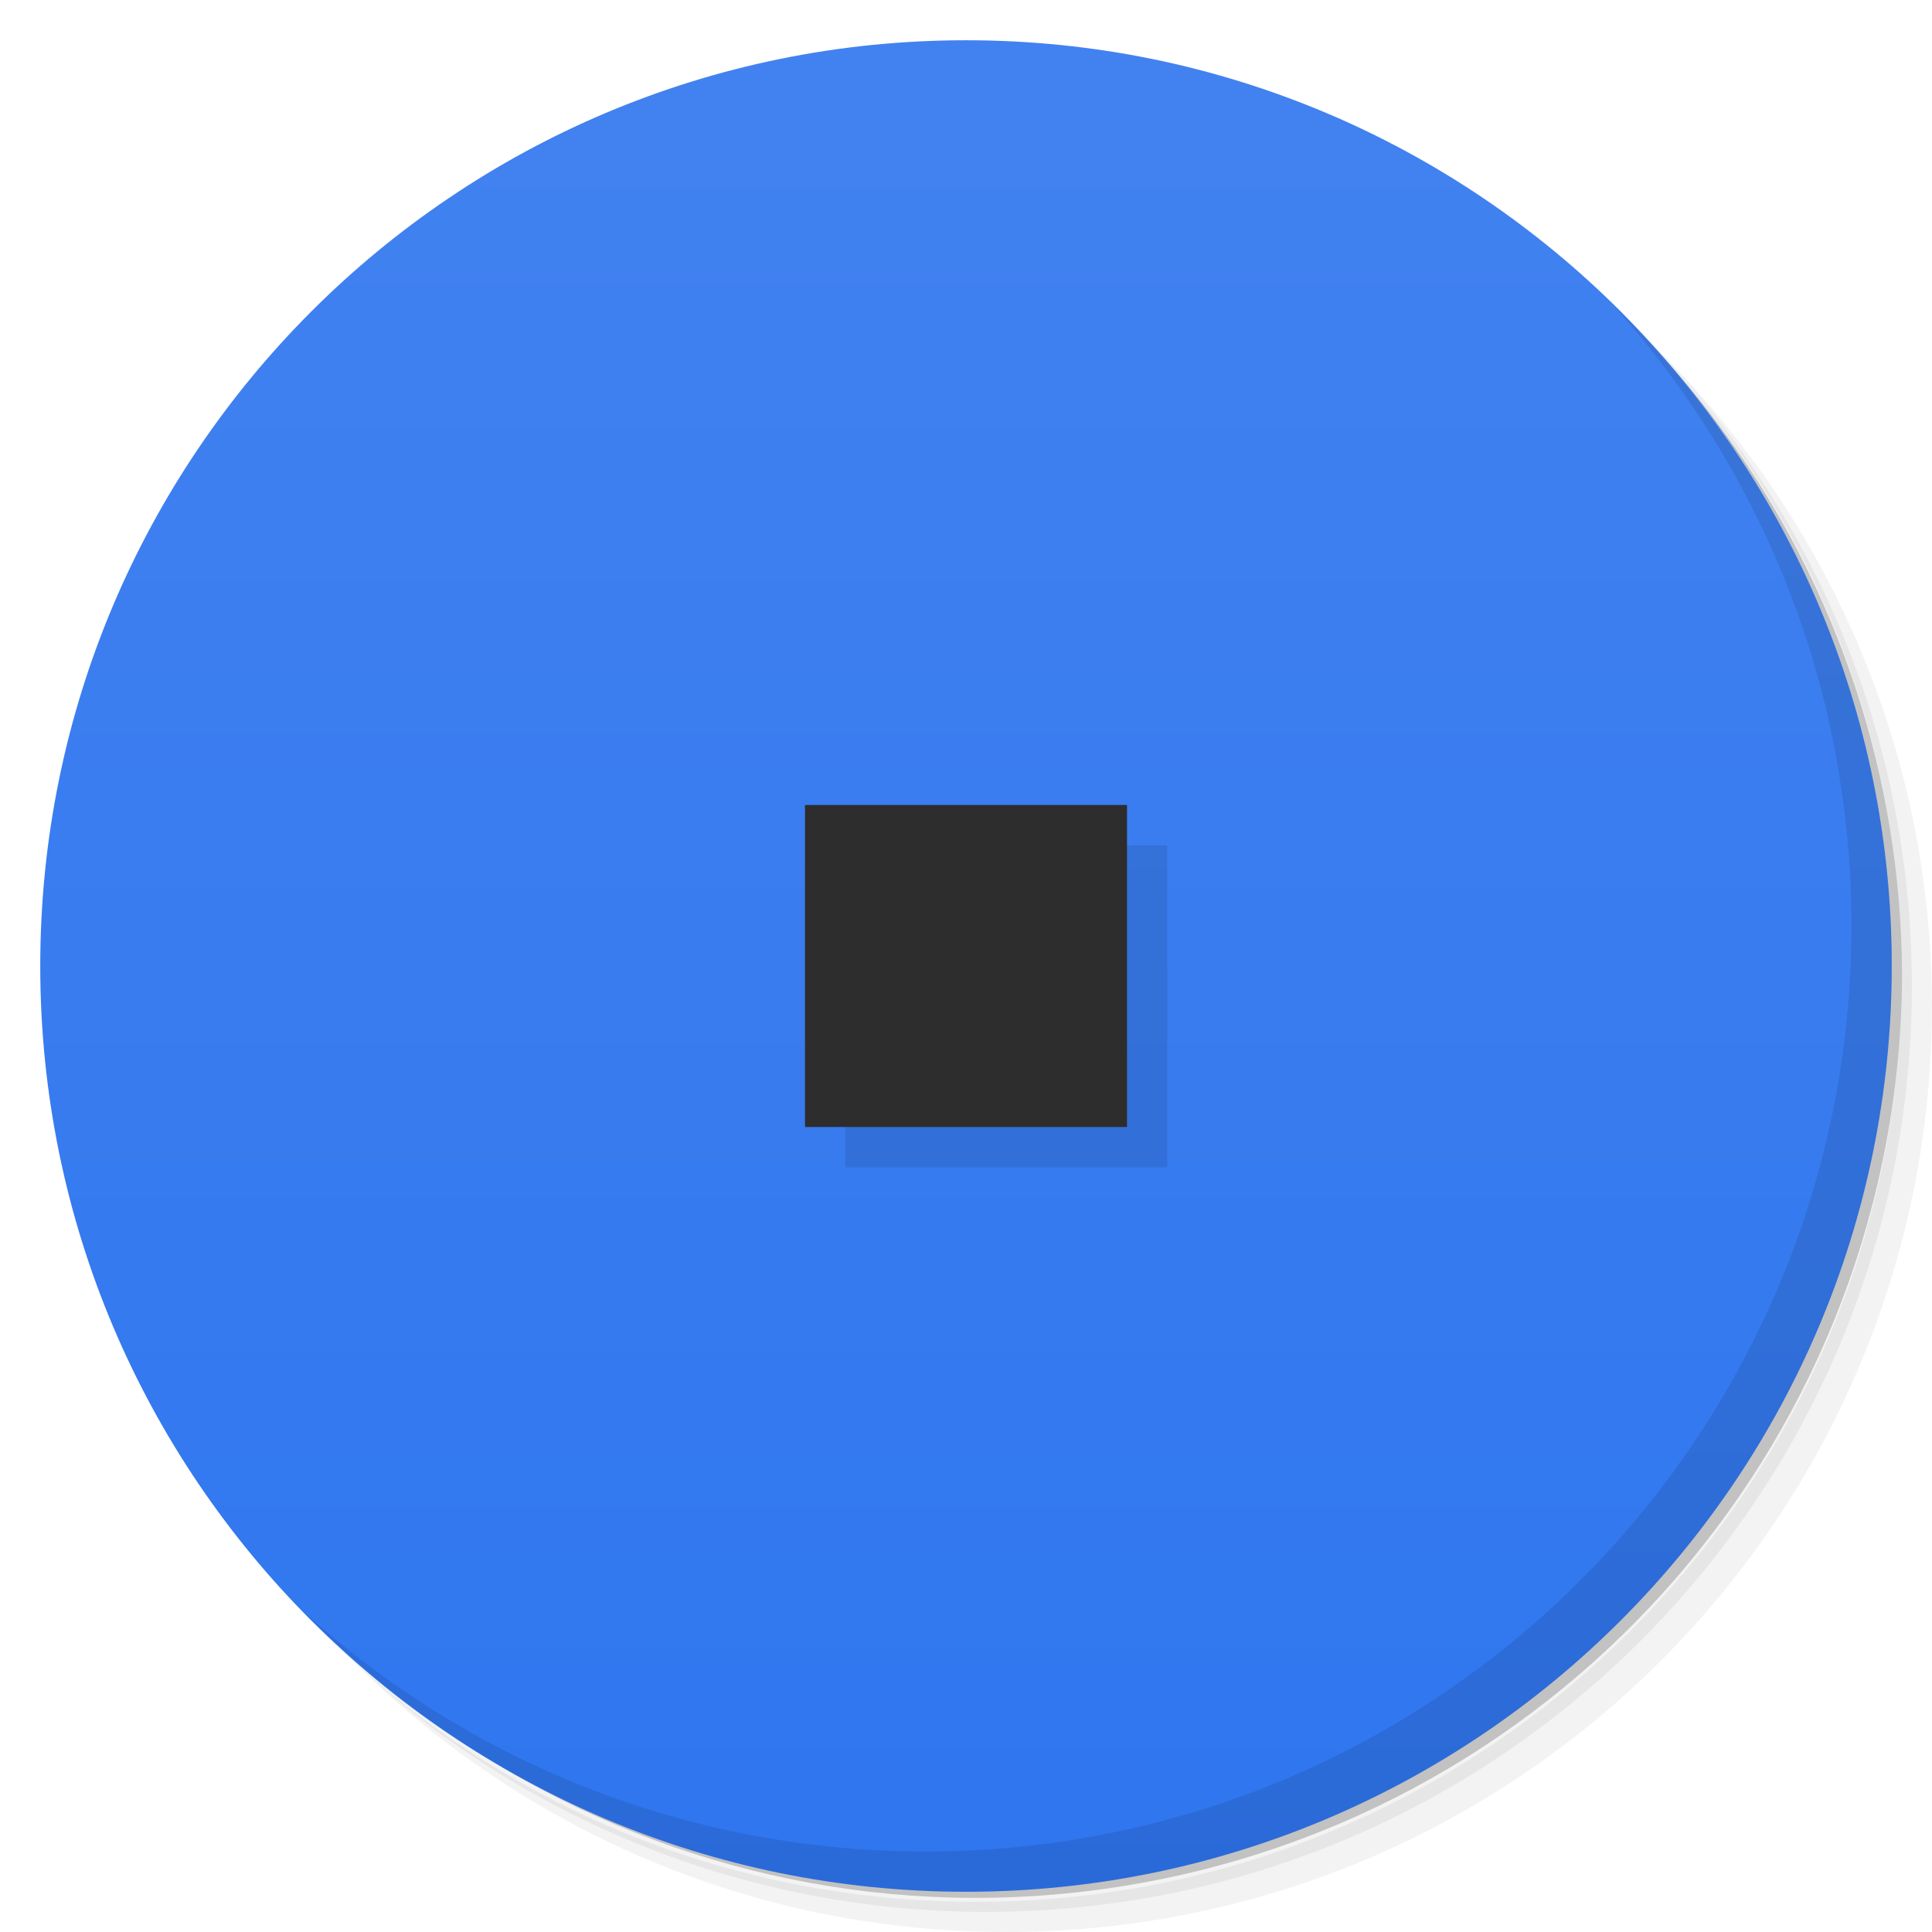
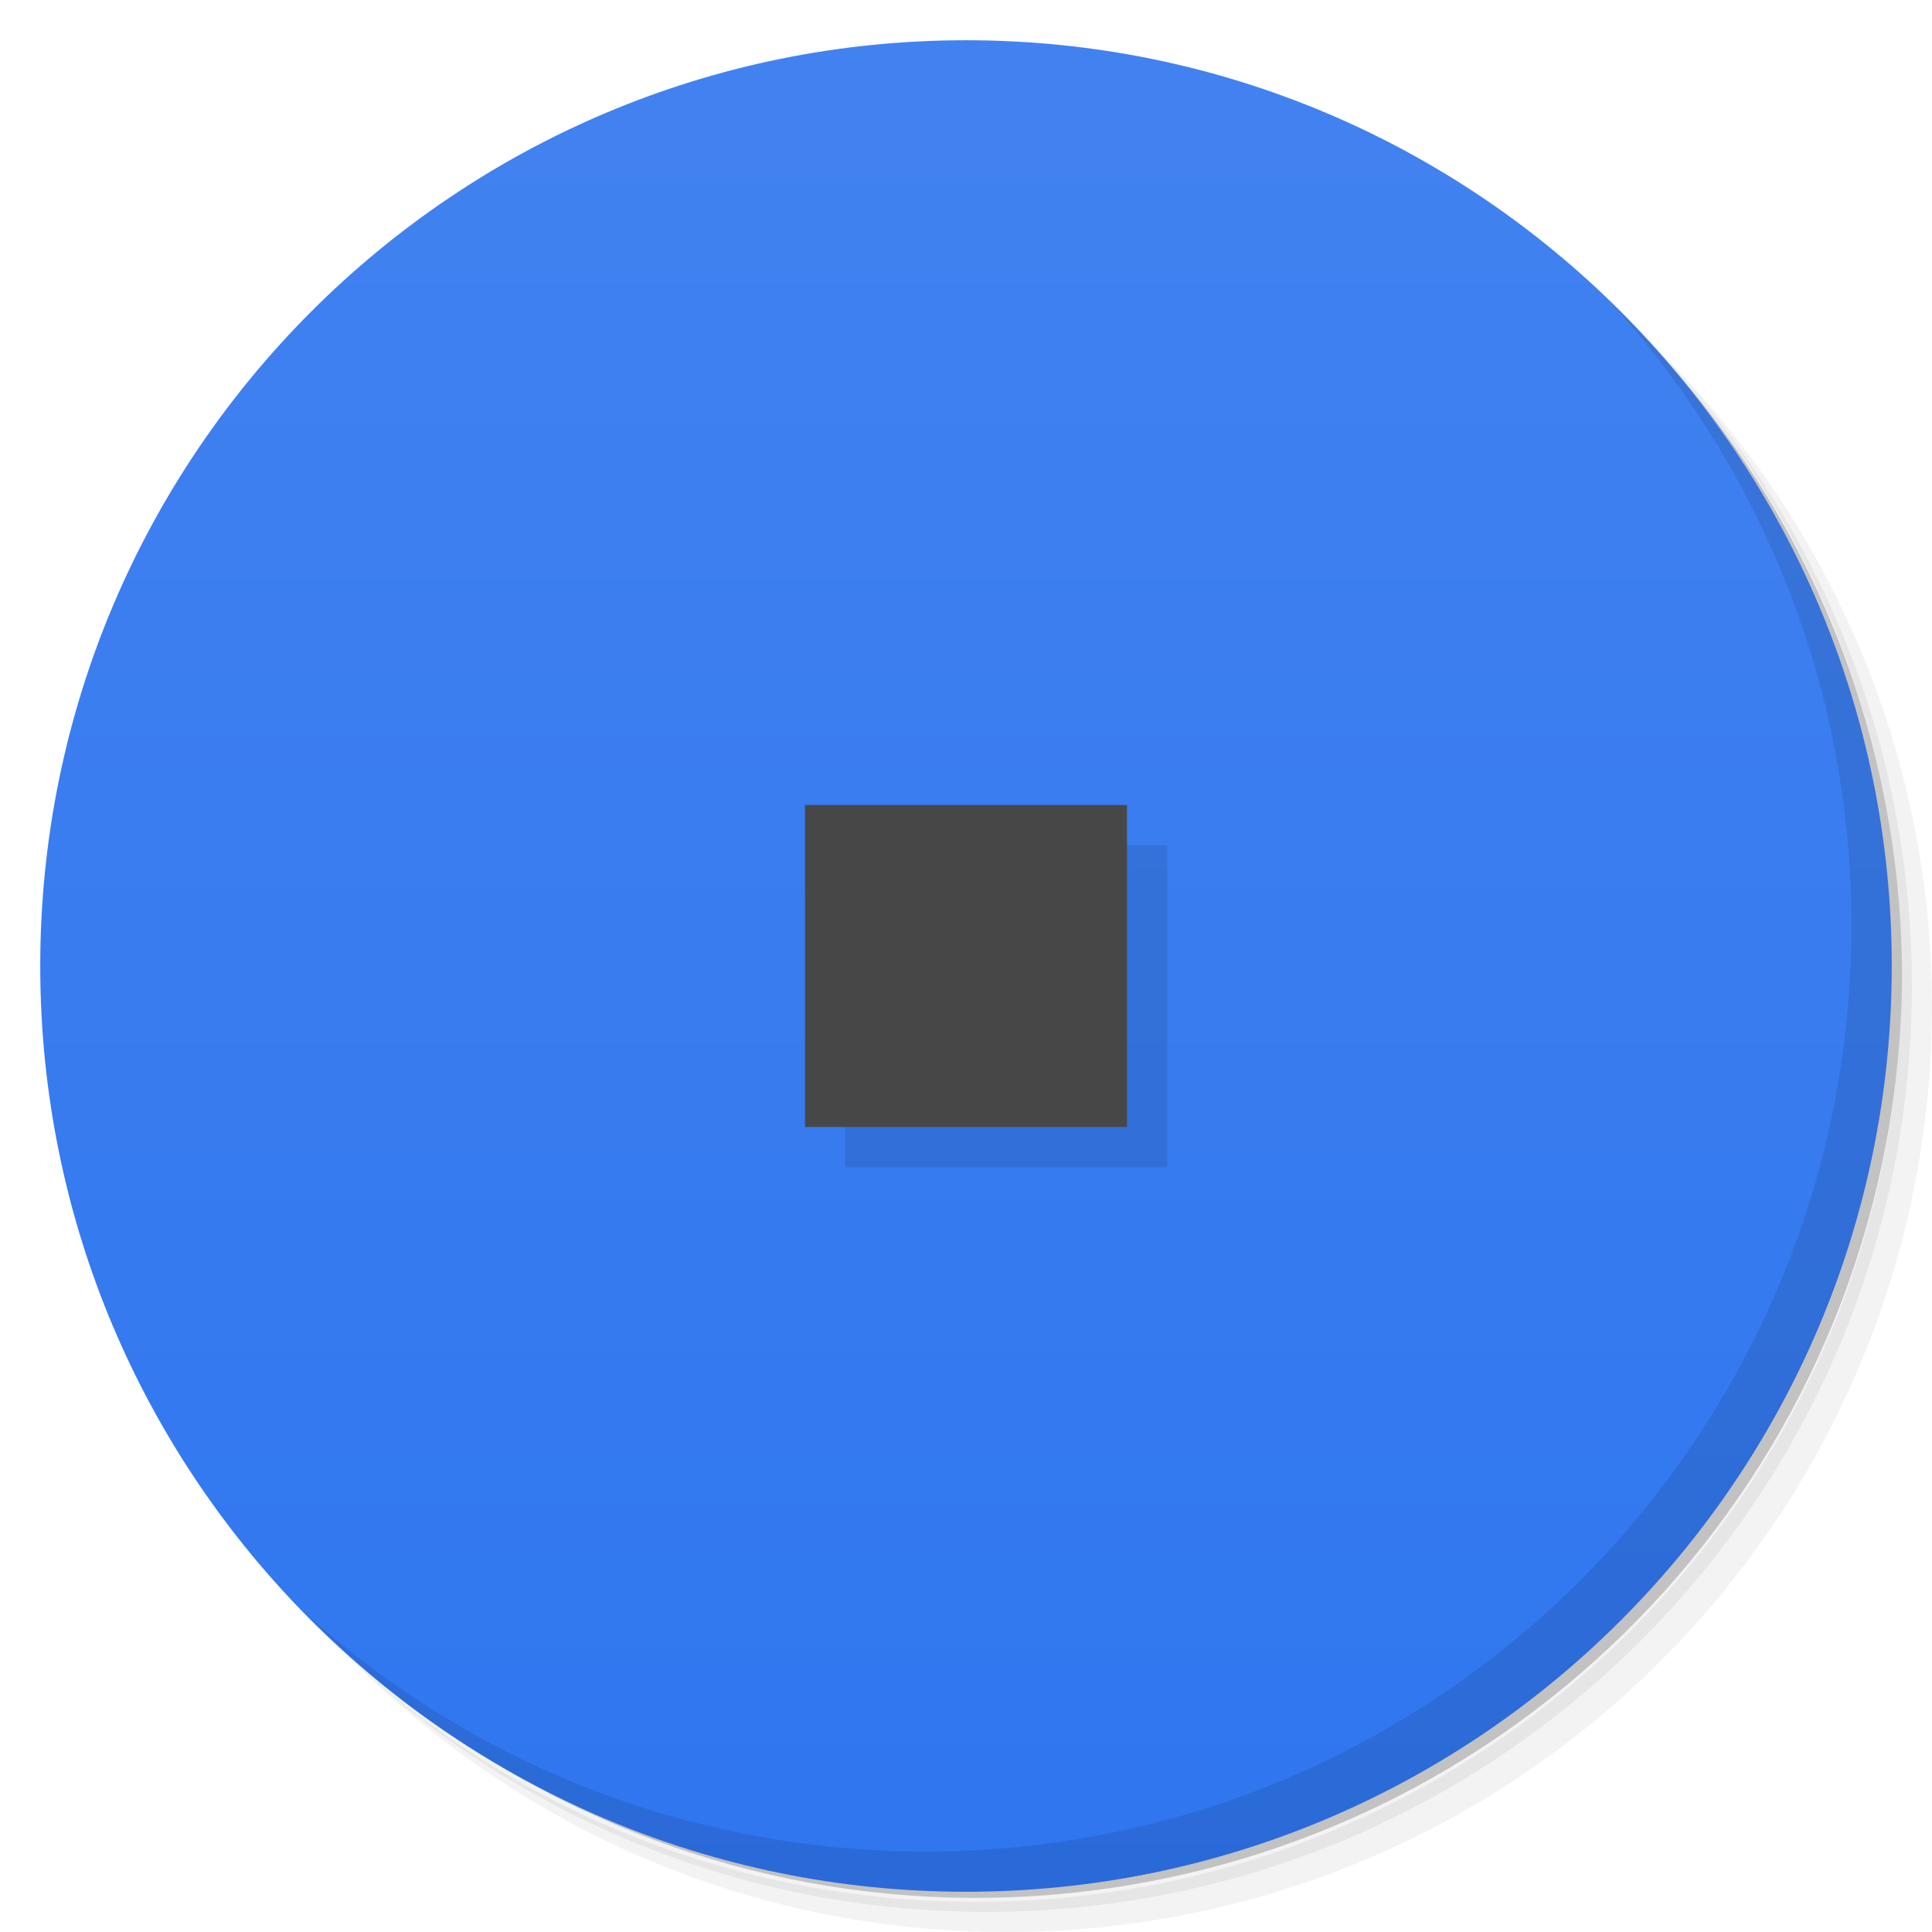
<svg xmlns="http://www.w3.org/2000/svg" version="1.1" viewBox="0 0 48 48">
  <defs>
    <linearGradient id="bg" x2="0" y1="1" y2="47" gradientUnits="userSpaceOnUse">
      <stop style="stop-color:#4282f0" offset="0" />
      <stop style="stop-color:#2f76ef" offset="1" />
    </linearGradient>
  </defs>
  <path d="m36.31 5c5.859 4.062 9.688 10.831 9.688 18.5 0 12.426-10.07 22.5-22.5 22.5-7.669 0-14.438-3.828-18.5-9.688 1.037 1.822 2.306 3.499 3.781 4.969 4.085 3.712 9.514 5.969 15.469 5.969 12.703 0 23-10.298 23-23 0-5.954-2.256-11.384-5.969-15.469-1.469-1.475-3.147-2.744-4.969-3.781zm4.969 3.781c3.854 4.113 6.219 9.637 6.219 15.719 0 12.703-10.297 23-23 23-6.081 0-11.606-2.364-15.719-6.219 4.16 4.144 9.883 6.719 16.219 6.719 12.703 0 23-10.298 23-23 0-6.335-2.575-12.06-6.719-16.219z" style="opacity:.05" />
  <path d="m41.28 8.781c3.712 4.085 5.969 9.514 5.969 15.469 0 12.703-10.297 23-23 23-5.954 0-11.384-2.256-15.469-5.969 4.113 3.854 9.637 6.219 15.719 6.219 12.703 0 23-10.298 23-23 0-6.081-2.364-11.606-6.219-15.719z" style="opacity:.1" />
  <path d="m31.25 2.375c8.615 3.154 14.75 11.417 14.75 21.13 0 12.426-10.07 22.5-22.5 22.5-9.708 0-17.971-6.135-21.12-14.75a23 23 0 0 0 44.875-7 23 23 0 0 0-16-21.875z" style="opacity:.2" />
  <circle cx="24" cy="24" r="23" style="fill:url(#bg)" />
  <path d="m40.03 7.531c3.712 4.084 5.969 9.514 5.969 15.469 0 12.703-10.297 23-23 23-5.954 0-11.384-2.256-15.469-5.969 4.178 4.291 10.01 6.969 16.469 6.969 12.703 0 23-10.298 23-23 0-6.462-2.677-12.291-6.969-16.469z" style="opacity:.1" />
-   <rect x="21" y="21" width="8" height="8" style="opacity:.1;paint-order:stroke fill markers" />
-   <rect x="20" y="20" width="8" height="8" style="fill:#2d2d2d;paint-order:stroke fill markers" />
+   <rect x="21" y="21" width="8" height="8" style="opacity:.1" />
+   <rect x="20" y="20" width="8" height="8" style="fill:#474747" />
</svg>
